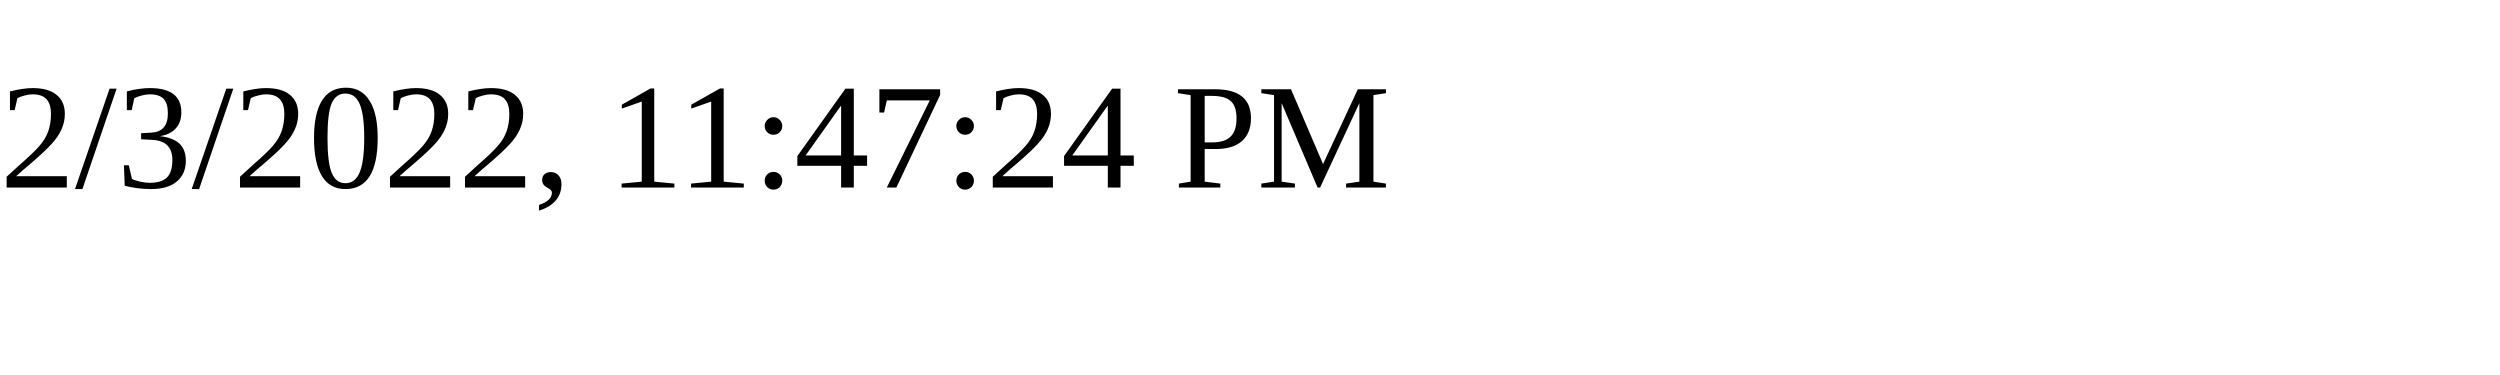
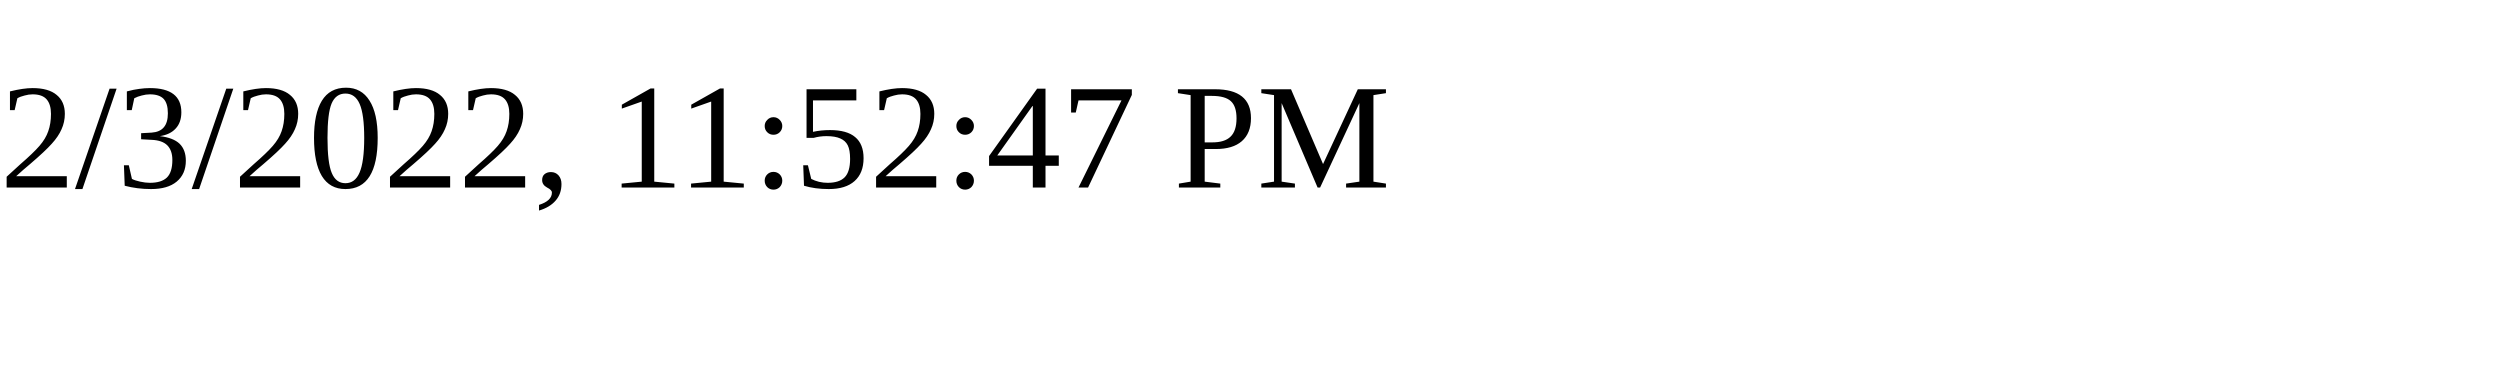
<svg xmlns="http://www.w3.org/2000/svg" height="30" width="200">
-   <text x="0" y="15">2/3/2022, 11:47:24 PM</text>
+   <text x="0" y="15">2/3/2022, 11:52:47 PM</text>
</svg>
